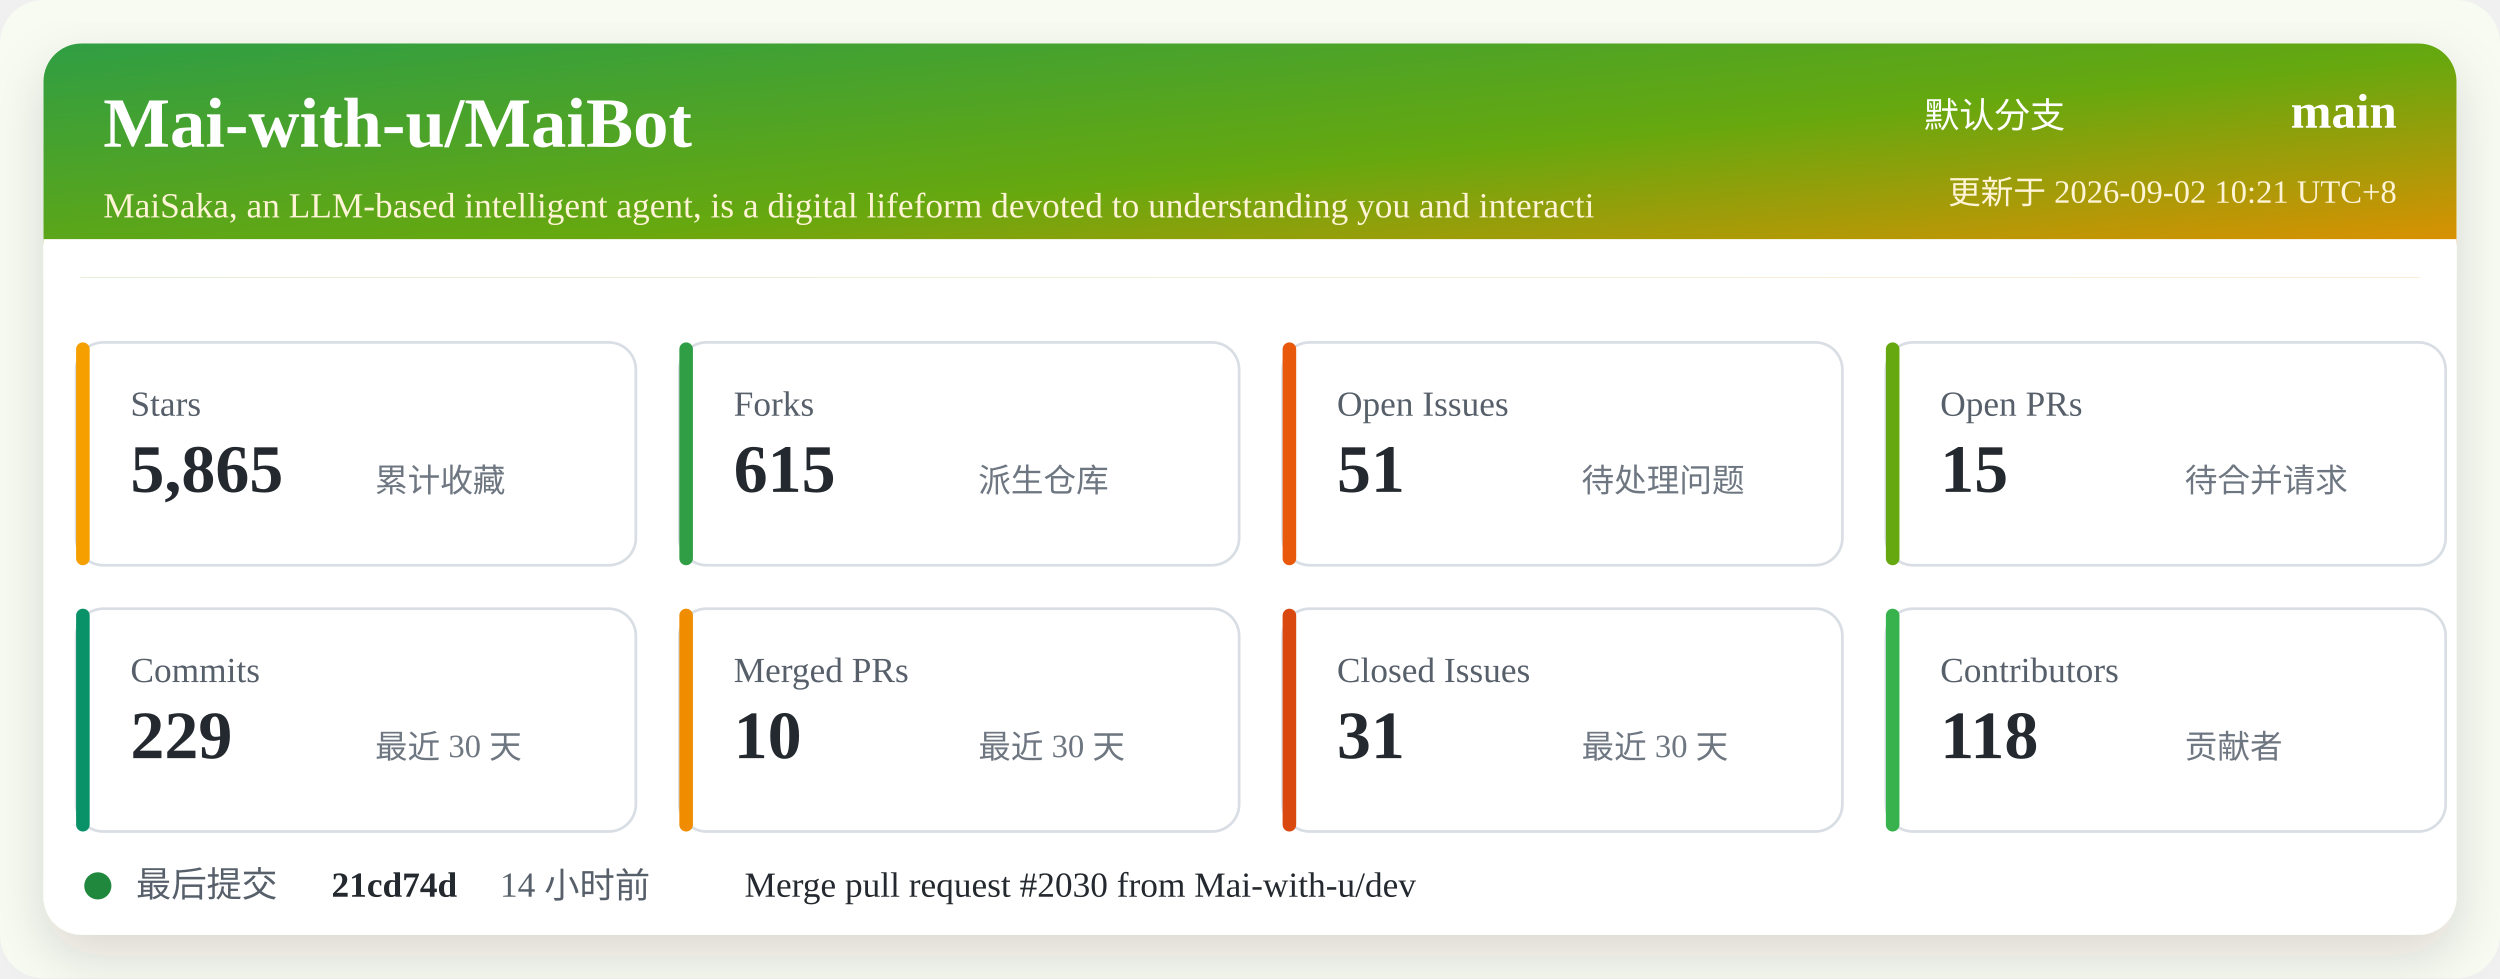
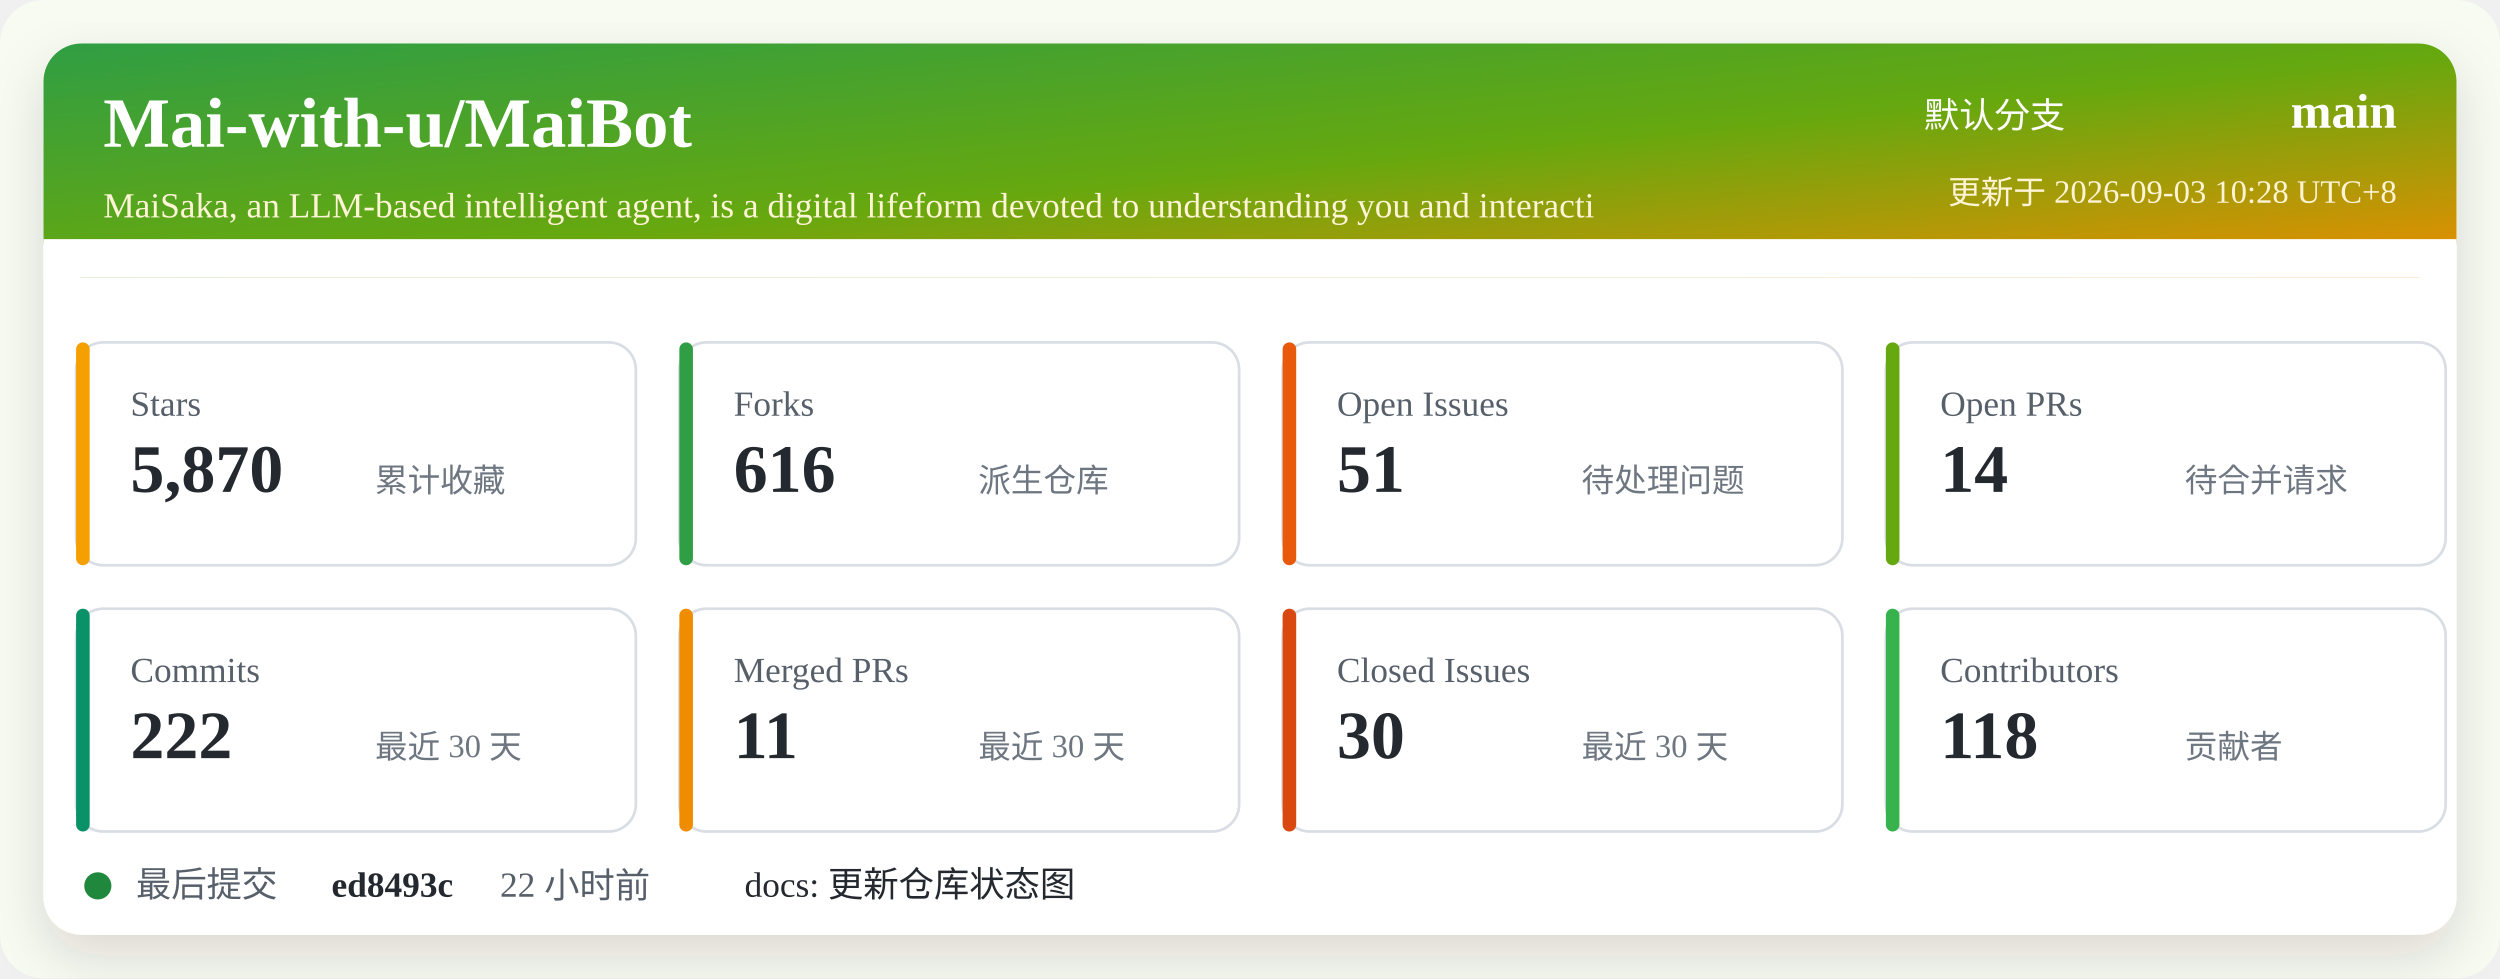
<svg xmlns="http://www.w3.org/2000/svg" width="920" height="360" viewBox="0 0 920 360" role="img" aria-labelledby="title desc">
  <defs>
    <linearGradient id="header" x1="0" x2="1" y1="0" y2="1">
      <stop offset="0%" stop-color="#2f9e44" />
      <stop offset="52%" stop-color="#66a80f" />
      <stop offset="100%" stop-color="#f08c00" />
    </linearGradient>
    <filter id="shadow" x="-5%" y="-5%" width="110%" height="110%">
      <feDropShadow dx="0" dy="8" stdDeviation="10" flood-color="#2b2318" flood-opacity="0.14" />
    </filter>
  </defs>
  <rect width="920" height="360" rx="16" fill="#f7fbf2" />
  <rect x="16" y="16" width="888" height="328" rx="14" fill="#ffffff" filter="url(#shadow)" />
  <rect x="16" y="16" width="888" height="86" rx="14" fill="url(#header)" />
  <path d="M16 88 H904 V102 H16 Z" fill="#ffffff" />
  <text x="38" y="54" fill="#ffffff" font-size="26" font-weight="700">Mai-with-u/MaiBot</text>
  <text x="38" y="80" fill="#fff4d6" font-size="13">MaiSaka, an LLM-based intelligent agent, is a digital lifeform devoted to understanding you and interacti</text>
  <text x="760" y="47" fill="#ffffff" font-size="13" text-anchor="end">默认分支</text>
  <text x="882" y="47" fill="#ffffff" font-size="18" font-weight="700" text-anchor="end">main</text>
-   <text x="882" y="75" fill="#fff4d6" font-size="12" text-anchor="end">更新于 2026-09-02 10:21 UTC+8</text>
+   <text x="882" y="75" fill="#fff4d6" font-size="12" text-anchor="end">更新于 2026-09-03 10:28 UTC+8</text>
  <g transform="translate(28 126)">
    <rect width="206" height="82" rx="10" fill="#ffffff" stroke="#d8dee4" />
    <rect x="0" y="0" width="5" height="82" rx="2.5" fill="#f59f00" />
    <text x="20" y="27" fill="#57606a" font-size="13">Stars</text>
-     <text x="20" y="55" fill="#24292f" font-size="25" font-weight="700">5,865</text>
+     <text x="20" y="55" fill="#24292f" font-size="25" font-weight="700">5,870</text>
    <text x="110" y="55" fill="#6e7781" font-size="12">累计收藏</text>
  </g>
  <g transform="translate(250 126)">
    <rect width="206" height="82" rx="10" fill="#ffffff" stroke="#d8dee4" />
    <rect x="0" y="0" width="5" height="82" rx="2.5" fill="#2f9e44" />
    <text x="20" y="27" fill="#57606a" font-size="13">Forks</text>
-     <text x="20" y="55" fill="#24292f" font-size="25" font-weight="700">615</text>
+     <text x="20" y="55" fill="#24292f" font-size="25" font-weight="700">616</text>
    <text x="110" y="55" fill="#6e7781" font-size="12">派生仓库</text>
  </g>
  <g transform="translate(472 126)">
    <rect width="206" height="82" rx="10" fill="#ffffff" stroke="#d8dee4" />
    <rect x="0" y="0" width="5" height="82" rx="2.5" fill="#e8590c" />
    <text x="20" y="27" fill="#57606a" font-size="13">Open Issues</text>
    <text x="20" y="55" fill="#24292f" font-size="25" font-weight="700">51</text>
    <text x="110" y="55" fill="#6e7781" font-size="12">待处理问题</text>
  </g>
  <g transform="translate(694 126)">
    <rect width="206" height="82" rx="10" fill="#ffffff" stroke="#d8dee4" />
    <rect x="0" y="0" width="5" height="82" rx="2.5" fill="#66a80f" />
    <text x="20" y="27" fill="#57606a" font-size="13">Open PRs</text>
-     <text x="20" y="55" fill="#24292f" font-size="25" font-weight="700">15</text>
+     <text x="20" y="55" fill="#24292f" font-size="25" font-weight="700">14</text>
    <text x="110" y="55" fill="#6e7781" font-size="12">待合并请求</text>
  </g>
  <g transform="translate(28 224)">
    <rect width="206" height="82" rx="10" fill="#ffffff" stroke="#d8dee4" />
    <rect x="0" y="0" width="5" height="82" rx="2.5" fill="#099268" />
    <text x="20" y="27" fill="#57606a" font-size="13">Commits</text>
-     <text x="20" y="55" fill="#24292f" font-size="25" font-weight="700">229</text>
+     <text x="20" y="55" fill="#24292f" font-size="25" font-weight="700">222</text>
    <text x="110" y="55" fill="#6e7781" font-size="12">最近 30 天</text>
  </g>
  <g transform="translate(250 224)">
    <rect width="206" height="82" rx="10" fill="#ffffff" stroke="#d8dee4" />
    <rect x="0" y="0" width="5" height="82" rx="2.5" fill="#f08c00" />
    <text x="20" y="27" fill="#57606a" font-size="13">Merged PRs</text>
-     <text x="20" y="55" fill="#24292f" font-size="25" font-weight="700">10</text>
+     <text x="20" y="55" fill="#24292f" font-size="25" font-weight="700">11</text>
    <text x="110" y="55" fill="#6e7781" font-size="12">最近 30 天</text>
  </g>
  <g transform="translate(472 224)">
    <rect width="206" height="82" rx="10" fill="#ffffff" stroke="#d8dee4" />
    <rect x="0" y="0" width="5" height="82" rx="2.5" fill="#d9480f" />
    <text x="20" y="27" fill="#57606a" font-size="13">Closed Issues</text>
-     <text x="20" y="55" fill="#24292f" font-size="25" font-weight="700">31</text>
+     <text x="20" y="55" fill="#24292f" font-size="25" font-weight="700">30</text>
    <text x="110" y="55" fill="#6e7781" font-size="12">最近 30 天</text>
  </g>
  <g transform="translate(694 224)">
    <rect width="206" height="82" rx="10" fill="#ffffff" stroke="#d8dee4" />
    <rect x="0" y="0" width="5" height="82" rx="2.5" fill="#37b24d" />
    <text x="20" y="27" fill="#57606a" font-size="13">Contributors</text>
    <text x="20" y="55" fill="#24292f" font-size="25" font-weight="700">118</text>
    <text x="110" y="55" fill="#6e7781" font-size="12">贡献者</text>
  </g>
  <g transform="translate(28 318)">
    <circle cx="8" cy="8" r="5" fill="#1f883d" />
    <text x="22" y="12" fill="#57606a" font-size="13">最后提交</text>
-     <text x="94" y="12" fill="#24292f" font-size="13" font-weight="700">21cd74d</text>
-     <text x="156" y="12" fill="#57606a" font-size="13">14 小时前</text>
-     <text x="246" y="12" fill="#24292f" font-size="13">Merge pull request #2030 from Mai-with-u/dev</text>
+     <text x="94" y="12" fill="#24292f" font-size="13" font-weight="700">ed8493c</text>
+     <text x="156" y="12" fill="#57606a" font-size="13">22 小时前</text>
+     <text x="246" y="12" fill="#24292f" font-size="13">docs: 更新仓库状态图</text>
  </g>
</svg>
